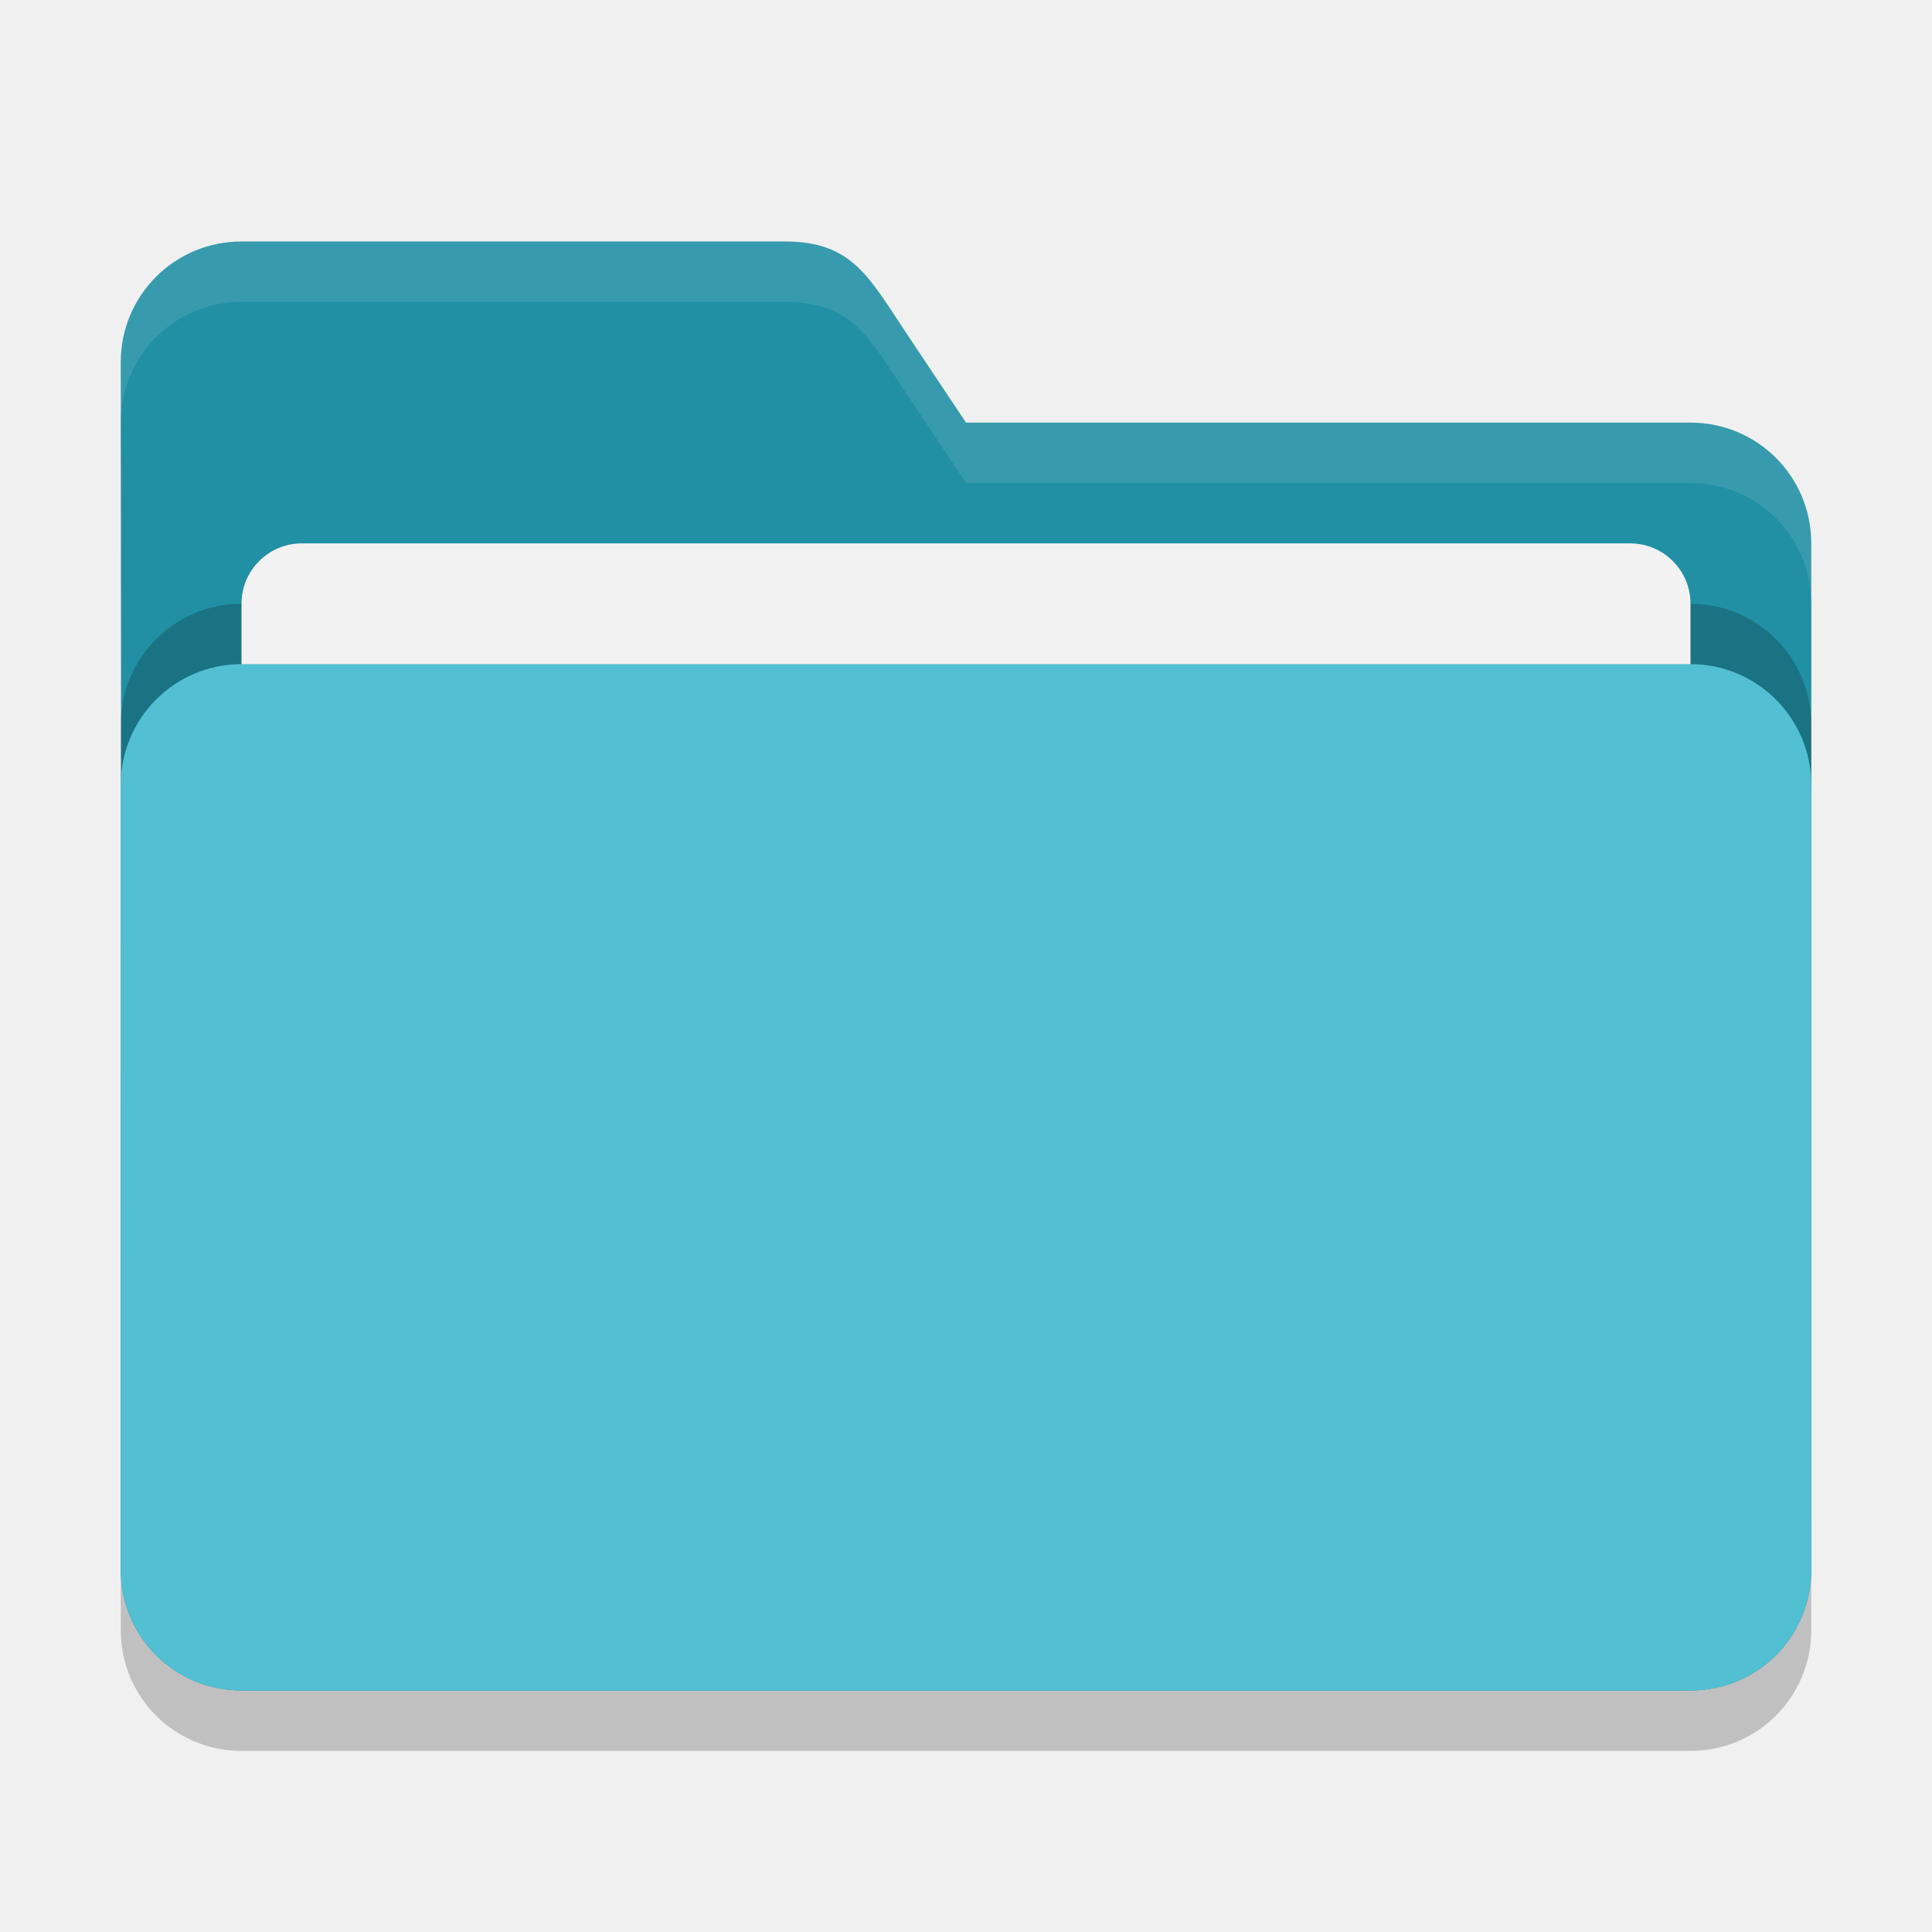
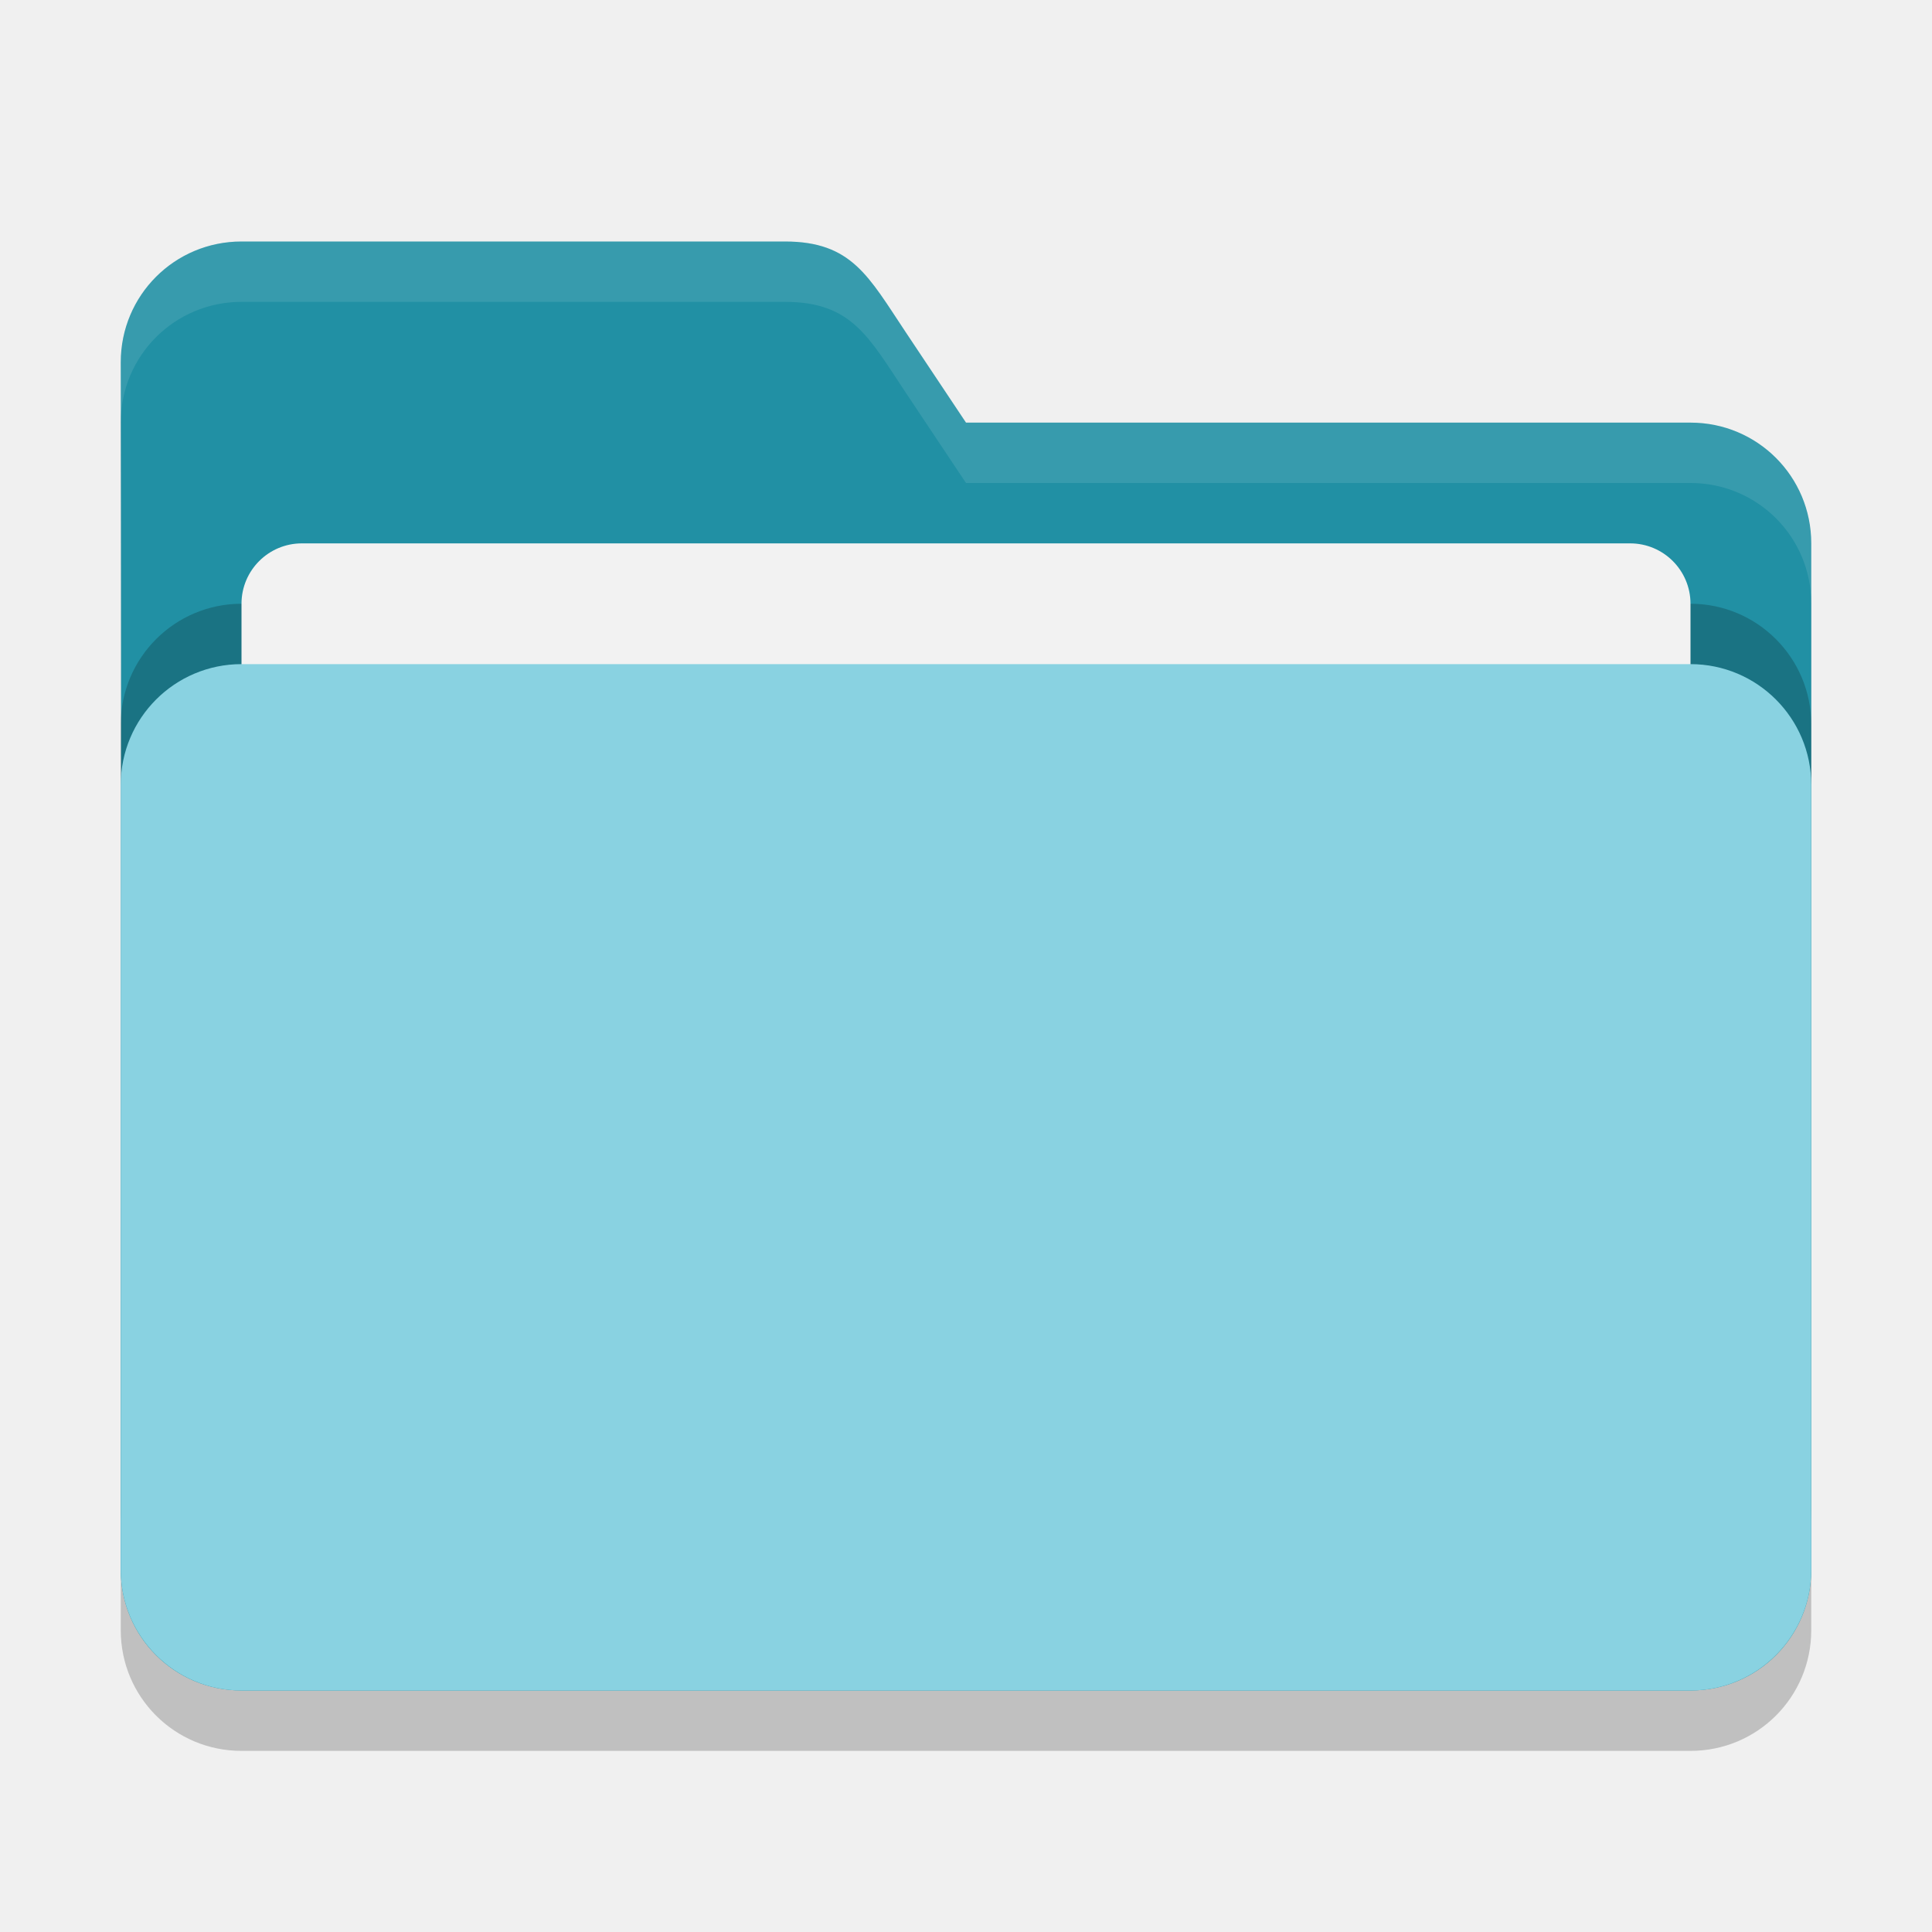
<svg xmlns="http://www.w3.org/2000/svg" width="32" height="32" viewBox="0 0 32 32" version="1.1" id="svg5">
  <defs id="defs2" />
  <path d="M 4,5 C 2.892,5 2,5.892 2,7 c 0.013,6.653 0,13.319 0,20 0,1.108 0.892,2 2,2 h 24 c 1.108,0 2,-0.892 2,-2 V 10 C 30,8.892 29.108,8 28,8 H 16 L 15,6.5 C 14.385,5.578 14.108,5 13,5 Z" style="opacity:0.2;fill:#000000;fill-opacity:1;stroke-width:2;stroke-linecap:square" id="path2595" />
  <path d="M 4,4 C 2.892,4 2,4.892 2,6 c 0.013,6.653 0,13.319 0,20 0,1.108 0.892,2 2,2 h 24 c 1.108,0 2,-0.892 2,-2 V 9 C 30,7.892 29.108,7 28,7 H 16 L 15,5.5 C 14.385,4.578 14.108,4 13,4 Z" style="fill:#2190a4;fill-opacity:1;stroke-width:2;stroke-linecap:square" id="path2567" />
  <path d="M 4,4 C 2.892,4 2,4.892 2,6 2,6.165 2,6.83 2,6.995 2.003,5.889 2.894,5 4,5 h 9 c 1.108,0 1.385,0.578 2,1.5 L 16,8 h 12 c 1.108,0 2,0.892 2,2 V 9 C 30,7.892 29.108,7 28,7 H 16 L 15,5.5 C 14.385,4.578 14.108,4 13,4 Z" style="opacity:0.1;fill:#ffffff;fill-opacity:1;stroke-width:2;stroke-linecap:square" id="path2855" />
  <rect style="opacity:0.2;fill:#000000;fill-opacity:1;stroke-width:2;stroke-linecap:square" id="rect2667" width="28" height="17" x="2" y="10" ry="2" />
  <rect style="opacity:1;fill:#f2f2f2;fill-opacity:1;stroke-width:2;stroke-linecap:square" id="rect3435" width="24" height="12.5" x="4" y="9" ry="1" />
-   <rect style="opacity:1;fill:#52bfd3;fill-opacity:1;stroke-width:2;stroke-linecap:square" id="rect2727" width="28" height="17" x="2" y="11" ry="2" />
+   <rect style="opacity:1;fill:#89d2e1;fill-opacity:1;stroke-width:2;stroke-linecap:square" id="rect2727" width="28" height="17" x="2" y="11" ry="2" />
</svg>
